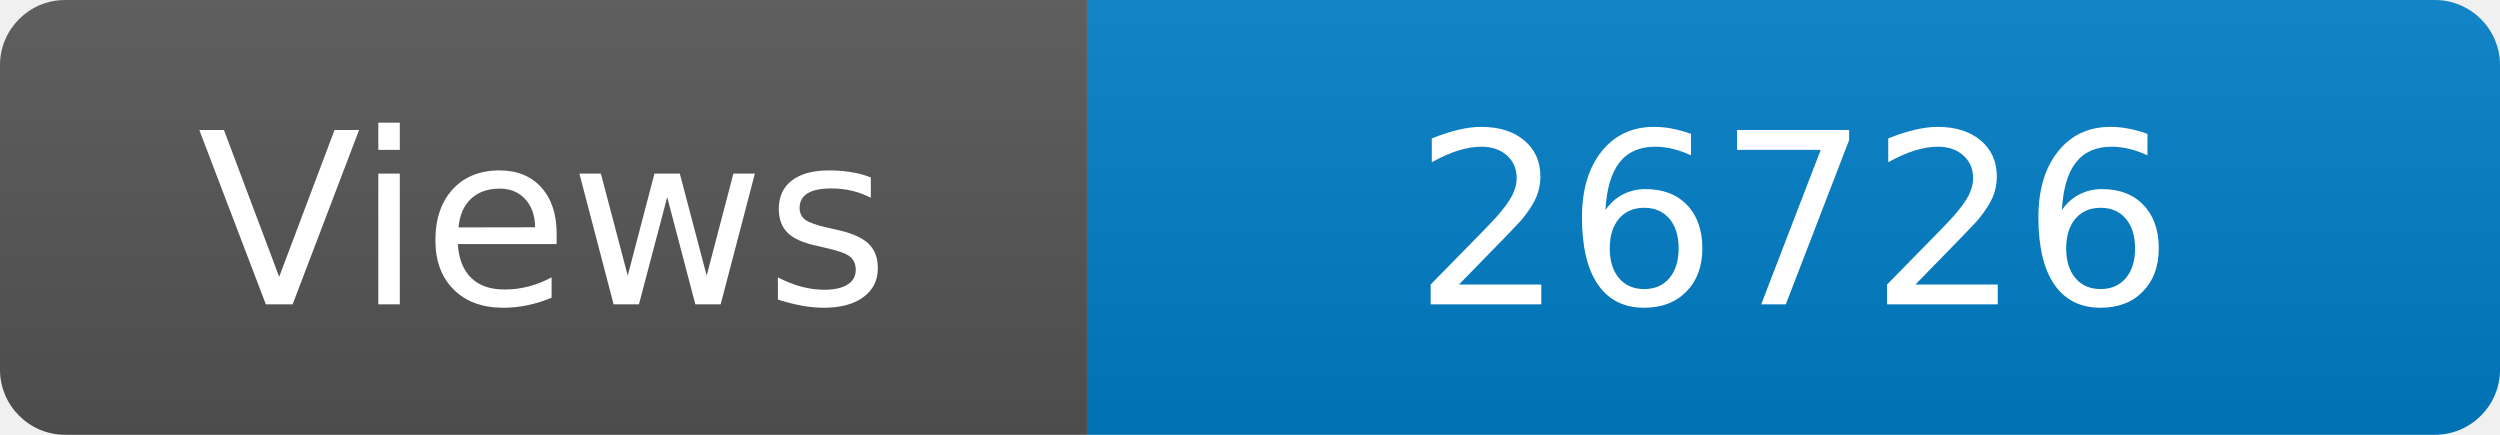
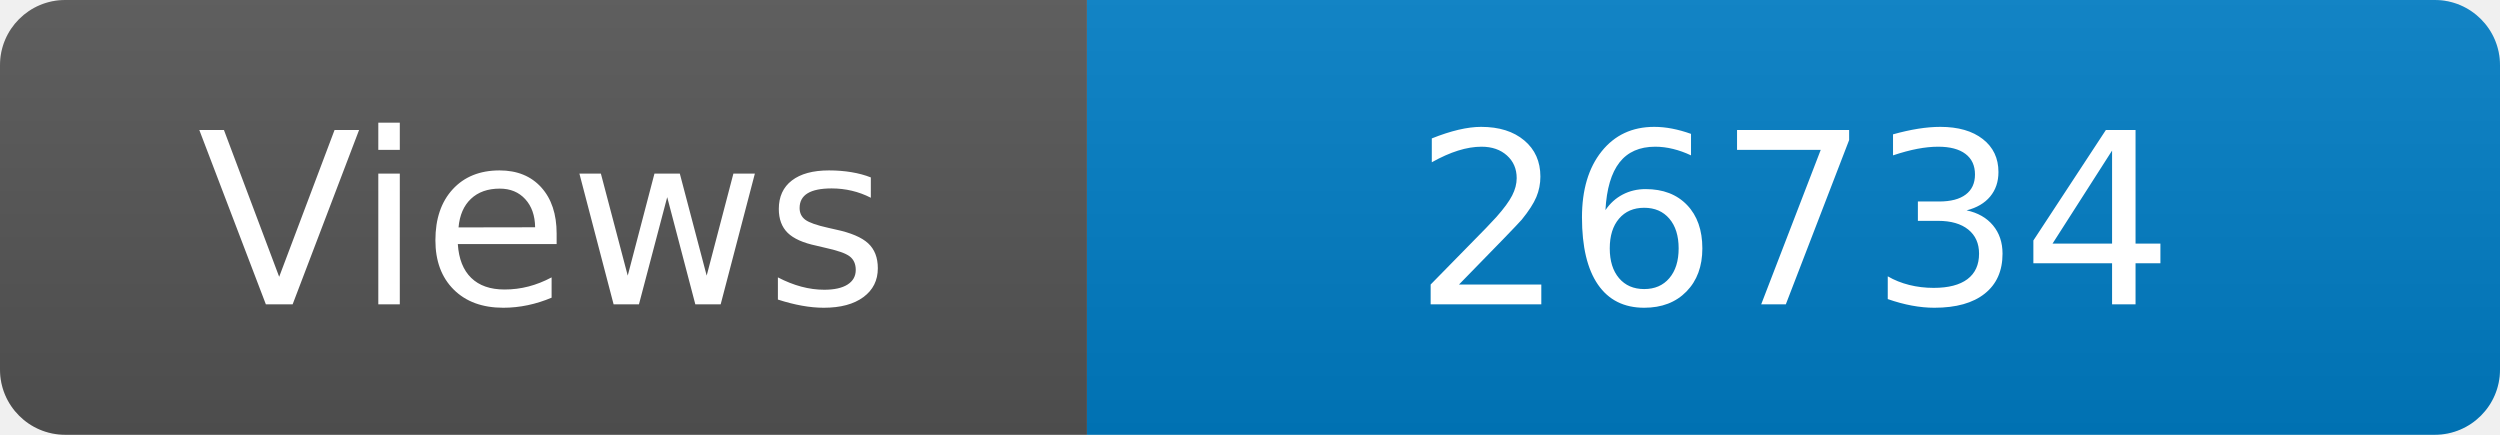
<svg xmlns="http://www.w3.org/2000/svg" width="115" height="20" role="img" aria-label="Maintained?: yes">
  <linearGradient id="s" x2="0" y2="100%">
    <stop offset="0" stop-color="#bbb" stop-opacity=".1" />
    <stop offset="1" stop-opacity=".1" />
  </linearGradient>
  <clipPath id="r">
    <rect width="115" height="20" rx="3" fill="#fff" />
  </clipPath>
  <g clip-path="url(#r)">
    <rect width="50" height="20" fill="#555" />
    <rect x="50" width="160" height="20" fill="#007ec6" />
    <rect width="115" height="20" fill="url(#s)" />
  </g>
  <g fill="#fff" text-anchor="middle" font-family="Verdana,Geneva,DejaVu Sans,sans-serif" font-size="110">
    <text x="250" y="140" transform="scale(.1)" fill="#fff">Views</text>
-     <text x="825" y="140" transform="scale(.1)" fill="#fff">26726</text>
+     <text x="825" y="140" transform="scale(.1)" fill="#fff">26734</text>
  </g>
</svg>
